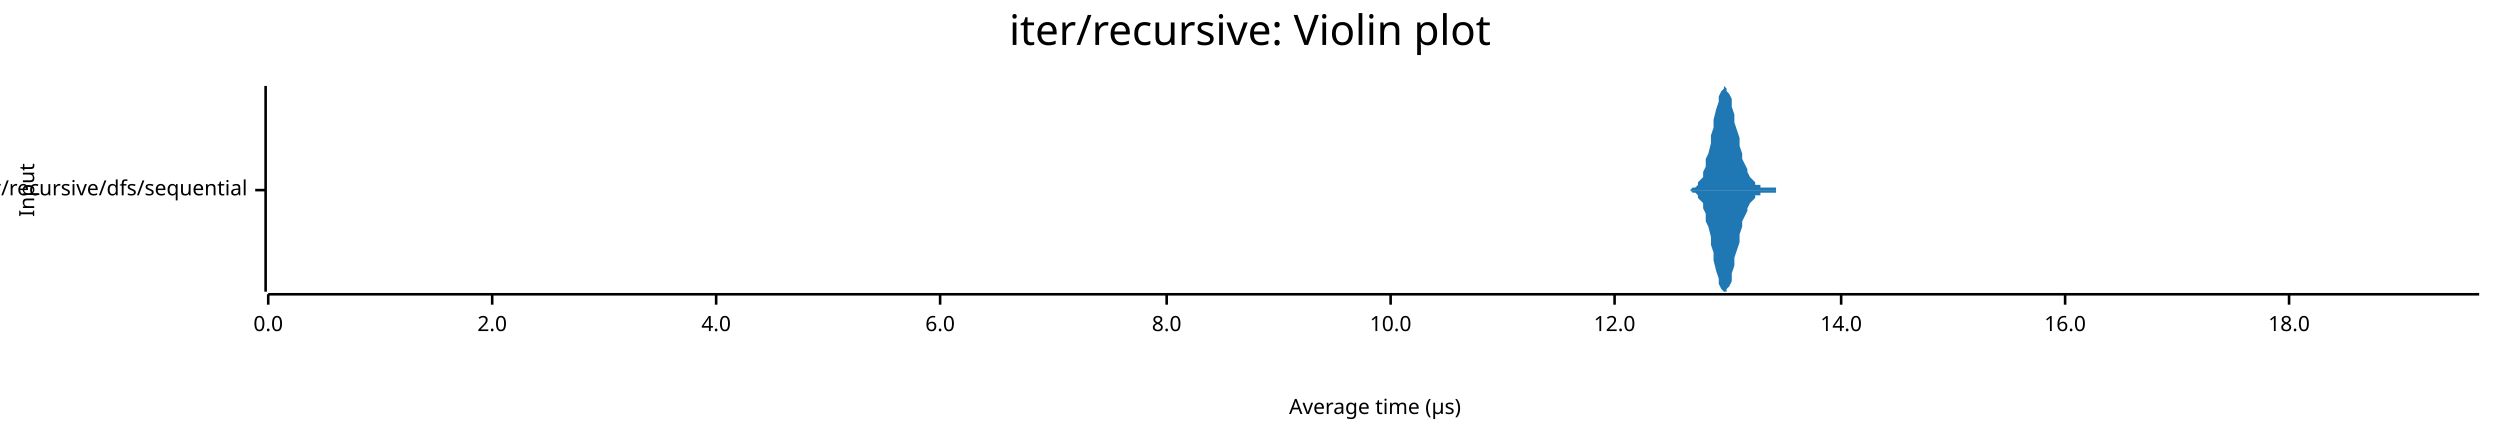
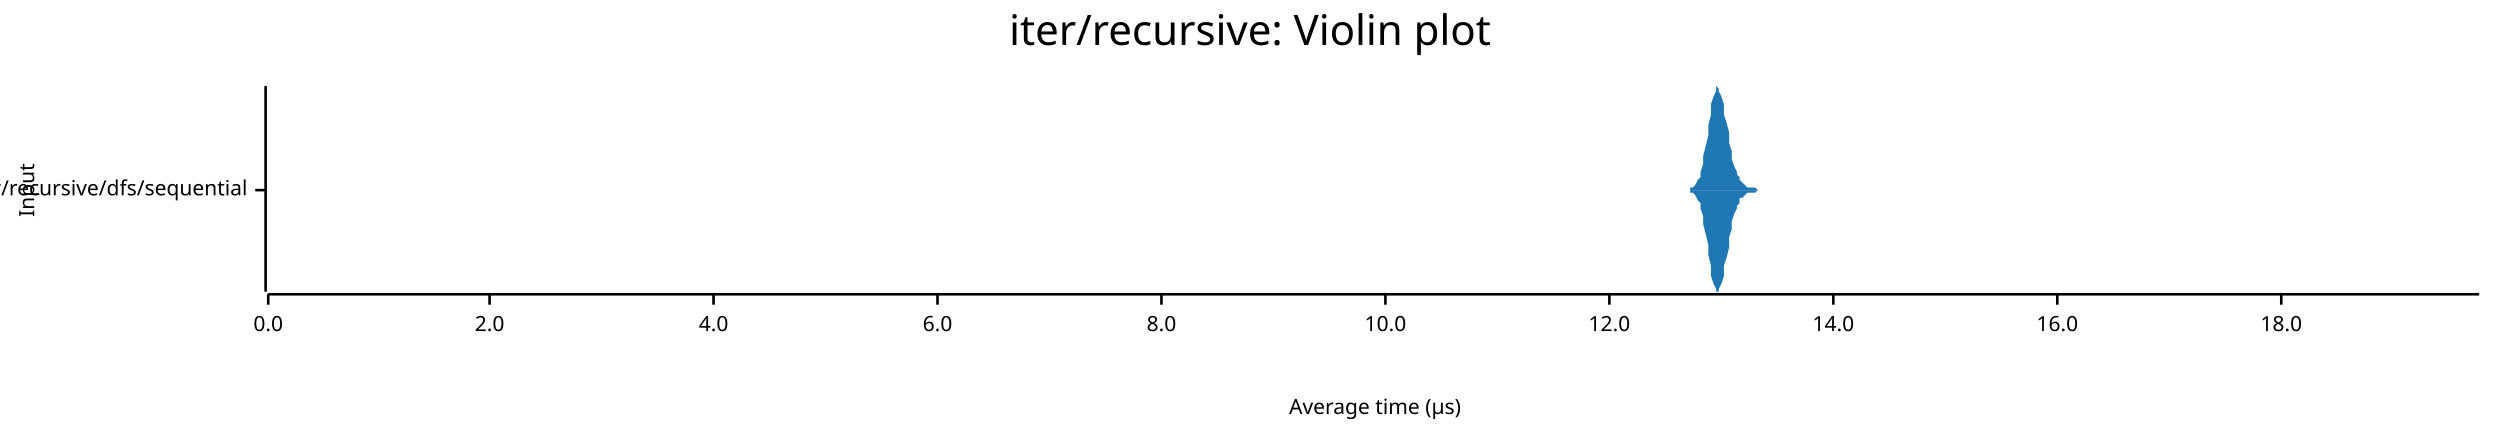
<svg xmlns="http://www.w3.org/2000/svg" width="960" height="168" viewBox="0 0 960 168">
  <text x="480" y="5" dy="0.76em" text-anchor="middle" font-family="sans-serif" font-size="16.129" opacity="1" fill="#000000">
iter/recursive: Violin plot
</text>
  <text x="7" y="73" dy="0.76em" text-anchor="middle" font-family="sans-serif" font-size="8.065" opacity="1" fill="#000000" transform="rotate(270, 7, 73)">
Input
</text>
  <text x="528" y="161" dy="-0.5ex" text-anchor="middle" font-family="sans-serif" font-size="8.065" opacity="1" fill="#000000">
Average time (µs)
</text>
  <polyline fill="none" opacity="1" stroke="#000000" stroke-width="1" points="102,33 102,112 " />
  <text x="95" y="73" dy="0.5ex" text-anchor="end" font-family="sans-serif" font-size="8.065" opacity="1" fill="#000000">
iter/recursive/dfs/sequential
</text>
  <polyline fill="none" opacity="1" stroke="#000000" stroke-width="1" points="98,73 102,73 " />
  <polyline fill="none" opacity="1" stroke="#000000" stroke-width="1" points="103,113 952,113 " />
  <text x="103" y="121" dy="0.76em" text-anchor="middle" font-family="sans-serif" font-size="8.065" opacity="1" fill="#000000">
0.0
</text>
  <polyline fill="none" opacity="1" stroke="#000000" stroke-width="1" points="103,113 103,117 " />
-   <text x="189" y="121" dy="0.76em" text-anchor="middle" font-family="sans-serif" font-size="8.065" opacity="1" fill="#000000">
+   <text x="188" y="121" dy="0.76em" text-anchor="middle" font-family="sans-serif" font-size="8.065" opacity="1" fill="#000000">
2.0
</text>
-   <polyline fill="none" opacity="1" stroke="#000000" stroke-width="1" points="189,113 189,117 " />
-   <text x="275" y="121" dy="0.76em" text-anchor="middle" font-family="sans-serif" font-size="8.065" opacity="1" fill="#000000">
+   <polyline fill="none" opacity="1" stroke="#000000" stroke-width="1" points="188,113 188,117 " />
+   <text x="274" y="121" dy="0.76em" text-anchor="middle" font-family="sans-serif" font-size="8.065" opacity="1" fill="#000000">
4.0
</text>
-   <polyline fill="none" opacity="1" stroke="#000000" stroke-width="1" points="275,113 275,117 " />
-   <text x="361" y="121" dy="0.76em" text-anchor="middle" font-family="sans-serif" font-size="8.065" opacity="1" fill="#000000">
+   <polyline fill="none" opacity="1" stroke="#000000" stroke-width="1" points="274,113 274,117 " />
+   <text x="360" y="121" dy="0.76em" text-anchor="middle" font-family="sans-serif" font-size="8.065" opacity="1" fill="#000000">
6.0
</text>
-   <polyline fill="none" opacity="1" stroke="#000000" stroke-width="1" points="361,113 361,117 " />
-   <text x="448" y="121" dy="0.76em" text-anchor="middle" font-family="sans-serif" font-size="8.065" opacity="1" fill="#000000">
+   <polyline fill="none" opacity="1" stroke="#000000" stroke-width="1" points="360,113 360,117 " />
+   <text x="446" y="121" dy="0.76em" text-anchor="middle" font-family="sans-serif" font-size="8.065" opacity="1" fill="#000000">
8.0
</text>
-   <polyline fill="none" opacity="1" stroke="#000000" stroke-width="1" points="448,113 448,117 " />
-   <text x="534" y="121" dy="0.76em" text-anchor="middle" font-family="sans-serif" font-size="8.065" opacity="1" fill="#000000">
+   <polyline fill="none" opacity="1" stroke="#000000" stroke-width="1" points="446,113 446,117 " />
+   <text x="532" y="121" dy="0.76em" text-anchor="middle" font-family="sans-serif" font-size="8.065" opacity="1" fill="#000000">
10.0
</text>
-   <polyline fill="none" opacity="1" stroke="#000000" stroke-width="1" points="534,113 534,117 " />
-   <text x="620" y="121" dy="0.76em" text-anchor="middle" font-family="sans-serif" font-size="8.065" opacity="1" fill="#000000">
+   <polyline fill="none" opacity="1" stroke="#000000" stroke-width="1" points="532,113 532,117 " />
+   <text x="618" y="121" dy="0.76em" text-anchor="middle" font-family="sans-serif" font-size="8.065" opacity="1" fill="#000000">
12.0
</text>
-   <polyline fill="none" opacity="1" stroke="#000000" stroke-width="1" points="620,113 620,117 " />
-   <text x="707" y="121" dy="0.76em" text-anchor="middle" font-family="sans-serif" font-size="8.065" opacity="1" fill="#000000">
+   <polyline fill="none" opacity="1" stroke="#000000" stroke-width="1" points="618,113 618,117 " />
+   <text x="704" y="121" dy="0.76em" text-anchor="middle" font-family="sans-serif" font-size="8.065" opacity="1" fill="#000000">
14.0
</text>
-   <polyline fill="none" opacity="1" stroke="#000000" stroke-width="1" points="707,113 707,117 " />
-   <text x="793" y="121" dy="0.76em" text-anchor="middle" font-family="sans-serif" font-size="8.065" opacity="1" fill="#000000">
+   <polyline fill="none" opacity="1" stroke="#000000" stroke-width="1" points="704,113 704,117 " />
+   <text x="790" y="121" dy="0.76em" text-anchor="middle" font-family="sans-serif" font-size="8.065" opacity="1" fill="#000000">
16.0
</text>
-   <polyline fill="none" opacity="1" stroke="#000000" stroke-width="1" points="793,113 793,117 " />
-   <text x="879" y="121" dy="0.76em" text-anchor="middle" font-family="sans-serif" font-size="8.065" opacity="1" fill="#000000">
+   <polyline fill="none" opacity="1" stroke="#000000" stroke-width="1" points="790,113 790,117 " />
+   <text x="876" y="121" dy="0.76em" text-anchor="middle" font-family="sans-serif" font-size="8.065" opacity="1" fill="#000000">
18.0
</text>
-   <polyline fill="none" opacity="1" stroke="#000000" stroke-width="1" points="879,113 879,117 " />
-   <polygon opacity="1" fill="#1F78B4" points="646,73 647,73 647,73 648,73 649,73 649,73 650,72 651,72 651,72 652,71 652,70 653,69 654,68 654,66 655,64 655,61 656,59 657,55 657,52 658,49 658,46 659,42 660,39 660,37 661,35 662,34 662,33 663,34 663,35 664,36 665,38 665,41 666,44 666,47 667,50 668,53 668,56 669,59 669,61 670,63 671,65 671,66 672,68 673,69 673,69 674,70 674,71 675,71 676,71 676,72 677,72 677,72 678,72 679,72 679,72 680,72 681,72 681,72 682,72 682,73 683,73 684,73 684,73 685,73 685,73 686,73 687,73 687,73 688,73 688,73 689,73 690,73 690,73 691,73 692,73 692,73 693,73 693,73 694,73 695,73 695,73 696,73 696,73 697,73 698,73 698,73 699,73 699,73 700,73 701,73 701,73 702,73 703,73 703,73 704,73 704,73 705,73 706,73 706,73 707,73 707,73 708,73 709,73 709,73 710,73 710,73 711,73 712,73 712,73 713,73 714,73 714,73 715,73 715,73 716,73 717,73 717,73 718,73 718,73 719,73 720,73 720,73 721,73 721,73 722,73 723,73 723,73 724,73 725,73 725,73 726,73 726,73 727,73 728,73 728,73 729,73 729,73 730,73 731,73 731,73 732,73 733,73 733,73 734,73 734,73 735,73 736,73 736,73 737,73 737,73 738,73 739,73 739,73 740,73 740,73 741,73 742,73 742,73 743,73 744,73 744,73 745,73 745,73 746,73 747,73 747,73 748,73 748,73 749,73 750,73 750,73 751,73 751,73 752,73 753,73 753,73 754,73 755,73 755,73 756,73 756,73 757,73 758,73 758,73 759,73 759,73 760,73 761,73 761,73 762,73 762,73 763,73 764,73 764,73 765,73 766,73 766,73 767,73 767,73 768,73 769,73 769,73 770,73 770,73 771,73 772,73 772,73 773,73 773,73 774,73 775,73 775,73 776,73 777,73 777,73 778,73 778,73 779,73 780,73 780,73 781,73 781,73 782,73 783,73 783,73 784,73 785,73 785,73 786,73 786,73 787,73 788,73 788,73 789,73 789,73 790,73 791,73 791,73 792,73 792,73 793,73 794,73 794,73 795,73 796,73 796,73 797,73 797,73 798,73 799,73 799,73 800,73 800,73 801,73 802,73 802,73 803,73 803,73 804,73 805,73 805,73 806,73 807,73 807,73 808,73 808,73 809,73 810,73 810,73 811,73 811,73 812,73 813,73 813,73 814,73 814,73 815,73 816,73 816,73 817,73 818,73 818,73 819,73 819,73 820,73 821,73 821,73 822,73 822,73 823,73 824,73 824,73 825,73 825,73 826,73 827,73 827,73 828,73 829,73 829,73 830,73 830,73 831,73 832,73 832,73 833,73 833,73 834,73 835,73 835,73 836,73 836,73 837,73 838,73 838,73 839,73 840,73 840,73 841,73 841,73 842,73 843,73 843,73 844,73 844,73 845,73 846,73 846,73 847,73 848,73 848,73 849,73 849,73 850,73 851,73 851,73 852,73 852,73 853,73 854,73 854,73 855,73 855,73 856,73 857,73 857,73 858,73 859,73 859,73 860,73 860,73 861,73 862,73 862,73 863,73 863,73 864,73 865,73 865,73 866,73 866,73 867,73 868,73 868,73 869,73 870,73 870,73 871,73 871,73 872,73 873,73 873,73 874,73 874,73 875,73 876,73 876,73 877,73 877,73 878,73 879,73 879,73 880,73 881,73 881,73 882,73 882,73 883,73 884,73 884,73 885,73 885,73 886,73 887,73 887,73 888,73 888,73 889,73 890,73 890,73 891,73 892,73 892,73 893,73 893,73 894,73 895,73 895,73 896,73 896,73 897,73 898,73 898,73 899,73 900,73 900,73 901,73 901,73 902,73 903,73 903,73 904,73 904,73 905,73 906,73 906,73 907,73 907,73 908,73 909,73 909,73 910,73 911,73 911,73 912,73 912,73 913,73 914,73 914,73 915,73 915,73 916,73 917,73 917,73 918,73 918,73 919,73 920,73 920,73 921,73 922,73 922,73 923,73 923,73 924,73 925,73 925,73 926,73 926,73 927,73 928,73 928,73 929,73 929,73 930,73 931,73 931,73 932,73 933,73 933,73 934,73 934,73 935,73 936,73 936,73 937,73 937,73 938,73 939,73 939,73 940,73 940,73 941,73 942,73 942,73 943,73 944,73 944,73 945,73 945,73 946,73 947,73 947,73 948,73 948,73 949,73 950,73 950,73 951,73 952,73 952,73 646,73 " />
-   <polygon opacity="1" fill="#1F78B4" points="646,73 647,73 647,73 648,73 649,73 649,73 650,74 651,74 651,74 652,75 652,76 653,77 654,78 654,80 655,82 655,85 656,87 657,91 657,94 658,97 658,100 659,104 660,107 660,109 661,111 662,112 662,112 663,112 663,111 664,110 665,108 665,105 666,102 666,99 667,96 668,93 668,90 669,87 669,85 670,83 671,81 671,80 672,78 673,77 673,77 674,76 674,75 675,75 676,75 676,74 677,74 677,74 678,74 679,74 679,74 680,74 681,74 681,74 682,74 682,73 683,73 684,73 684,73 685,73 685,73 686,73 687,73 687,73 688,73 688,73 689,73 690,73 690,73 691,73 692,73 692,73 693,73 693,73 694,73 695,73 695,73 696,73 696,73 697,73 698,73 698,73 699,73 699,73 700,73 701,73 701,73 702,73 703,73 703,73 704,73 704,73 705,73 706,73 706,73 707,73 707,73 708,73 709,73 709,73 710,73 710,73 711,73 712,73 712,73 713,73 714,73 714,73 715,73 715,73 716,73 717,73 717,73 718,73 718,73 719,73 720,73 720,73 721,73 721,73 722,73 723,73 723,73 724,73 725,73 725,73 726,73 726,73 727,73 728,73 728,73 729,73 729,73 730,73 731,73 731,73 732,73 733,73 733,73 734,73 734,73 735,73 736,73 736,73 737,73 737,73 738,73 739,73 739,73 740,73 740,73 741,73 742,73 742,73 743,73 744,73 744,73 745,73 745,73 746,73 747,73 747,73 748,73 748,73 749,73 750,73 750,73 751,73 751,73 752,73 753,73 753,73 754,73 755,73 755,73 756,73 756,73 757,73 758,73 758,73 759,73 759,73 760,73 761,73 761,73 762,73 762,73 763,73 764,73 764,73 765,73 766,73 766,73 767,73 767,73 768,73 769,73 769,73 770,73 770,73 771,73 772,73 772,73 773,73 773,73 774,73 775,73 775,73 776,73 777,73 777,73 778,73 778,73 779,73 780,73 780,73 781,73 781,73 782,73 783,73 783,73 784,73 785,73 785,73 786,73 786,73 787,73 788,73 788,73 789,73 789,73 790,73 791,73 791,73 792,73 792,73 793,73 794,73 794,73 795,73 796,73 796,73 797,73 797,73 798,73 799,73 799,73 800,73 800,73 801,73 802,73 802,73 803,73 803,73 804,73 805,73 805,73 806,73 807,73 807,73 808,73 808,73 809,73 810,73 810,73 811,73 811,73 812,73 813,73 813,73 814,73 814,73 815,73 816,73 816,73 817,73 818,73 818,73 819,73 819,73 820,73 821,73 821,73 822,73 822,73 823,73 824,73 824,73 825,73 825,73 826,73 827,73 827,73 828,73 829,73 829,73 830,73 830,73 831,73 832,73 832,73 833,73 833,73 834,73 835,73 835,73 836,73 836,73 837,73 838,73 838,73 839,73 840,73 840,73 841,73 841,73 842,73 843,73 843,73 844,73 844,73 845,73 846,73 846,73 847,73 848,73 848,73 849,73 849,73 850,73 851,73 851,73 852,73 852,73 853,73 854,73 854,73 855,73 855,73 856,73 857,73 857,73 858,73 859,73 859,73 860,73 860,73 861,73 862,73 862,73 863,73 863,73 864,73 865,73 865,73 866,73 866,73 867,73 868,73 868,73 869,73 870,73 870,73 871,73 871,73 872,73 873,73 873,73 874,73 874,73 875,73 876,73 876,73 877,73 877,73 878,73 879,73 879,73 880,73 881,73 881,73 882,73 882,73 883,73 884,73 884,73 885,73 885,73 886,73 887,73 887,73 888,73 888,73 889,73 890,73 890,73 891,73 892,73 892,73 893,73 893,73 894,73 895,73 895,73 896,73 896,73 897,73 898,73 898,73 899,73 900,73 900,73 901,73 901,73 902,73 903,73 903,73 904,73 904,73 905,73 906,73 906,73 907,73 907,73 908,73 909,73 909,73 910,73 911,73 911,73 912,73 912,73 913,73 914,73 914,73 915,73 915,73 916,73 917,73 917,73 918,73 918,73 919,73 920,73 920,73 921,73 922,73 922,73 923,73 923,73 924,73 925,73 925,73 926,73 926,73 927,73 928,73 928,73 929,73 929,73 930,73 931,73 931,73 932,73 933,73 933,73 934,73 934,73 935,73 936,73 936,73 937,73 937,73 938,73 939,73 939,73 940,73 940,73 941,73 942,73 942,73 943,73 944,73 944,73 945,73 945,73 946,73 947,73 947,73 948,73 948,73 949,73 950,73 950,73 951,73 952,73 952,73 646,73 " />
+   <polyline fill="none" opacity="1" stroke="#000000" stroke-width="1" points="876,113 876,117 " />
+   <polygon opacity="1" fill="#1F78B4" points="646,73 647,73 648,73 648,73 649,73 649,72 650,72 651,71 651,71 652,69 653,68 653,66 654,63 654,60 655,56 656,52 656,48 657,44 657,40 658,37 659,35 659,33 660,34 660,35 661,37 662,40 662,44 663,47 664,51 664,55 665,58 665,61 666,64 667,66 667,67 668,68 668,69 669,70 670,71 670,71 671,72 671,72 672,72 673,72 673,72 674,72 675,73 675,73 676,73 676,73 677,73 678,73 678,73 679,73 679,73 680,73 681,73 681,73 682,73 682,73 683,73 684,73 684,73 685,73 686,73 686,73 687,73 687,73 688,73 689,73 689,73 690,73 690,73 691,73 692,73 692,73 693,73 693,73 694,73 695,73 695,73 696,73 697,73 697,73 698,73 698,73 699,73 700,73 700,73 701,73 701,73 702,73 703,73 703,73 704,73 705,73 705,73 706,73 706,73 707,73 708,73 708,73 709,73 709,73 710,73 711,73 711,73 712,73 712,73 713,73 714,73 714,73 715,73 716,73 716,73 717,73 717,73 718,73 719,73 719,73 720,73 720,73 721,73 722,73 722,73 723,73 723,73 724,73 725,73 725,73 726,73 727,73 727,73 728,73 728,73 729,73 730,73 730,73 731,73 731,73 732,73 733,73 733,73 734,73 734,73 735,73 736,73 736,73 737,73 738,73 738,73 739,73 739,73 740,73 741,73 741,73 742,73 742,73 743,73 744,73 744,73 745,73 745,73 746,73 747,73 747,73 748,73 749,73 749,73 750,73 750,73 751,73 752,73 752,73 753,73 753,73 754,73 755,73 755,73 756,73 756,73 757,73 758,73 758,73 759,73 760,73 760,73 761,73 761,73 762,73 763,73 763,73 764,73 764,73 765,73 766,73 766,73 767,73 767,73 768,73 769,73 769,73 770,73 771,73 771,73 772,73 772,73 773,73 774,73 774,73 775,73 775,73 776,73 777,73 777,73 778,73 778,73 779,73 780,73 780,73 781,73 782,73 782,73 783,73 783,73 784,73 785,73 785,73 786,73 786,73 787,73 788,73 788,73 789,73 789,73 790,73 791,73 791,73 792,73 793,73 793,73 794,73 794,73 795,73 796,73 796,73 797,73 797,73 798,73 799,73 799,73 800,73 800,73 801,73 802,73 802,73 803,73 804,73 804,73 805,73 805,73 806,73 807,73 807,73 808,73 808,73 809,73 810,73 810,73 811,73 811,73 812,73 813,73 813,73 814,73 815,73 815,73 816,73 816,73 817,73 818,73 818,73 819,73 819,73 820,73 821,73 821,73 822,73 822,73 823,73 824,73 824,73 825,73 826,73 826,73 827,73 827,73 828,73 829,73 829,73 830,73 830,73 831,73 832,73 832,73 833,73 834,73 834,73 835,73 835,73 836,73 837,73 837,73 838,73 838,73 839,73 840,73 840,73 841,73 841,73 842,73 843,73 843,73 844,73 845,73 845,73 846,73 846,73 847,73 848,73 848,73 849,73 849,73 850,73 851,73 851,73 852,73 852,73 853,73 854,73 854,73 855,73 856,73 856,73 857,73 857,73 858,73 859,73 859,73 860,73 860,73 861,73 862,73 862,73 863,73 863,73 864,73 865,73 865,73 866,73 867,73 867,73 868,73 868,73 869,73 870,73 870,73 871,73 871,73 872,73 873,73 873,73 874,73 874,73 875,73 876,73 876,73 877,73 878,73 878,73 879,73 879,73 880,73 881,73 881,73 882,73 882,73 883,73 884,73 884,73 885,73 885,73 886,73 887,73 887,73 888,73 889,73 889,73 890,73 890,73 891,73 892,73 892,73 893,73 893,73 894,73 895,73 895,73 896,73 896,73 897,73 898,73 898,73 899,73 900,73 900,73 901,73 901,73 902,73 903,73 903,73 904,73 904,73 905,73 906,73 906,73 907,73 907,73 908,73 909,73 909,73 910,73 911,73 911,73 912,73 912,73 913,73 914,73 914,73 915,73 915,73 916,73 917,73 917,73 918,73 918,73 919,73 920,73 920,73 921,73 922,73 922,73 923,73 923,73 924,73 925,73 925,73 926,73 926,73 927,73 928,73 928,73 929,73 929,73 930,73 931,73 931,73 932,73 933,73 933,73 934,73 934,73 935,73 936,73 936,73 937,73 937,73 938,73 939,73 939,73 940,73 940,73 941,73 942,73 942,73 943,73 944,73 944,73 945,73 945,73 946,73 947,73 947,73 948,73 948,73 949,73 950,73 950,73 951,73 952,73 952,73 646,73 " />
+   <polygon opacity="1" fill="#1F78B4" points="646,73 647,73 648,73 648,73 649,73 649,74 650,74 651,75 651,75 652,77 653,78 653,80 654,83 654,86 655,90 656,94 656,98 657,102 657,106 658,109 659,111 659,112 660,112 660,111 661,109 662,106 662,102 663,99 664,95 664,91 665,88 665,85 666,82 667,80 667,79 668,78 668,76 669,76 670,75 670,75 671,74 671,74 672,74 673,74 673,74 674,74 675,73 675,73 676,73 676,73 677,73 678,73 678,73 679,73 679,73 680,73 681,73 681,73 682,73 682,73 683,73 684,73 684,73 685,73 686,73 686,73 687,73 687,73 688,73 689,73 689,73 690,73 690,73 691,73 692,73 692,73 693,73 693,73 694,73 695,73 695,73 696,73 697,73 697,73 698,73 698,73 699,73 700,73 700,73 701,73 701,73 702,73 703,73 703,73 704,73 705,73 705,73 706,73 706,73 707,73 708,73 708,73 709,73 709,73 710,73 711,73 711,73 712,73 712,73 713,73 714,73 714,73 715,73 716,73 716,73 717,73 717,73 718,73 719,73 719,73 720,73 720,73 721,73 722,73 722,73 723,73 723,73 724,73 725,73 725,73 726,73 727,73 727,73 728,73 728,73 729,73 730,73 730,73 731,73 731,73 732,73 733,73 733,73 734,73 734,73 735,73 736,73 736,73 737,73 738,73 738,73 739,73 739,73 740,73 741,73 741,73 742,73 742,73 743,73 744,73 744,73 745,73 745,73 746,73 747,73 747,73 748,73 749,73 749,73 750,73 750,73 751,73 752,73 752,73 753,73 753,73 754,73 755,73 755,73 756,73 756,73 757,73 758,73 758,73 759,73 760,73 760,73 761,73 761,73 762,73 763,73 763,73 764,73 764,73 765,73 766,73 766,73 767,73 767,73 768,73 769,73 769,73 770,73 771,73 771,73 772,73 772,73 773,73 774,73 774,73 775,73 775,73 776,73 777,73 777,73 778,73 778,73 779,73 780,73 780,73 781,73 782,73 782,73 783,73 783,73 784,73 785,73 785,73 786,73 786,73 787,73 788,73 788,73 789,73 789,73 790,73 791,73 791,73 792,73 793,73 793,73 794,73 794,73 795,73 796,73 796,73 797,73 797,73 798,73 799,73 799,73 800,73 800,73 801,73 802,73 802,73 803,73 804,73 804,73 805,73 805,73 806,73 807,73 807,73 808,73 808,73 809,73 810,73 810,73 811,73 811,73 812,73 813,73 813,73 814,73 815,73 815,73 816,73 816,73 817,73 818,73 818,73 819,73 819,73 820,73 821,73 821,73 822,73 822,73 823,73 824,73 824,73 825,73 826,73 826,73 827,73 827,73 828,73 829,73 829,73 830,73 830,73 831,73 832,73 832,73 833,73 834,73 834,73 835,73 835,73 836,73 837,73 837,73 838,73 838,73 839,73 840,73 840,73 841,73 841,73 842,73 843,73 843,73 844,73 845,73 845,73 846,73 846,73 847,73 848,73 848,73 849,73 849,73 850,73 851,73 851,73 852,73 852,73 853,73 854,73 854,73 855,73 856,73 856,73 857,73 857,73 858,73 859,73 859,73 860,73 860,73 861,73 862,73 862,73 863,73 863,73 864,73 865,73 865,73 866,73 867,73 867,73 868,73 868,73 869,73 870,73 870,73 871,73 871,73 872,73 873,73 873,73 874,73 874,73 875,73 876,73 876,73 877,73 878,73 878,73 879,73 879,73 880,73 881,73 881,73 882,73 882,73 883,73 884,73 884,73 885,73 885,73 886,73 887,73 887,73 888,73 889,73 889,73 890,73 890,73 891,73 892,73 892,73 893,73 893,73 894,73 895,73 895,73 896,73 896,73 897,73 898,73 898,73 899,73 900,73 900,73 901,73 901,73 902,73 903,73 903,73 904,73 904,73 905,73 906,73 906,73 907,73 907,73 908,73 909,73 909,73 910,73 911,73 911,73 912,73 912,73 913,73 914,73 914,73 915,73 915,73 916,73 917,73 917,73 918,73 918,73 919,73 920,73 920,73 921,73 922,73 922,73 923,73 923,73 924,73 925,73 925,73 926,73 926,73 927,73 928,73 928,73 929,73 929,73 930,73 931,73 931,73 932,73 933,73 933,73 934,73 934,73 935,73 936,73 936,73 937,73 937,73 938,73 939,73 939,73 940,73 940,73 941,73 942,73 942,73 943,73 944,73 944,73 945,73 945,73 946,73 947,73 947,73 948,73 948,73 949,73 950,73 950,73 951,73 952,73 952,73 646,73 " />
</svg>
